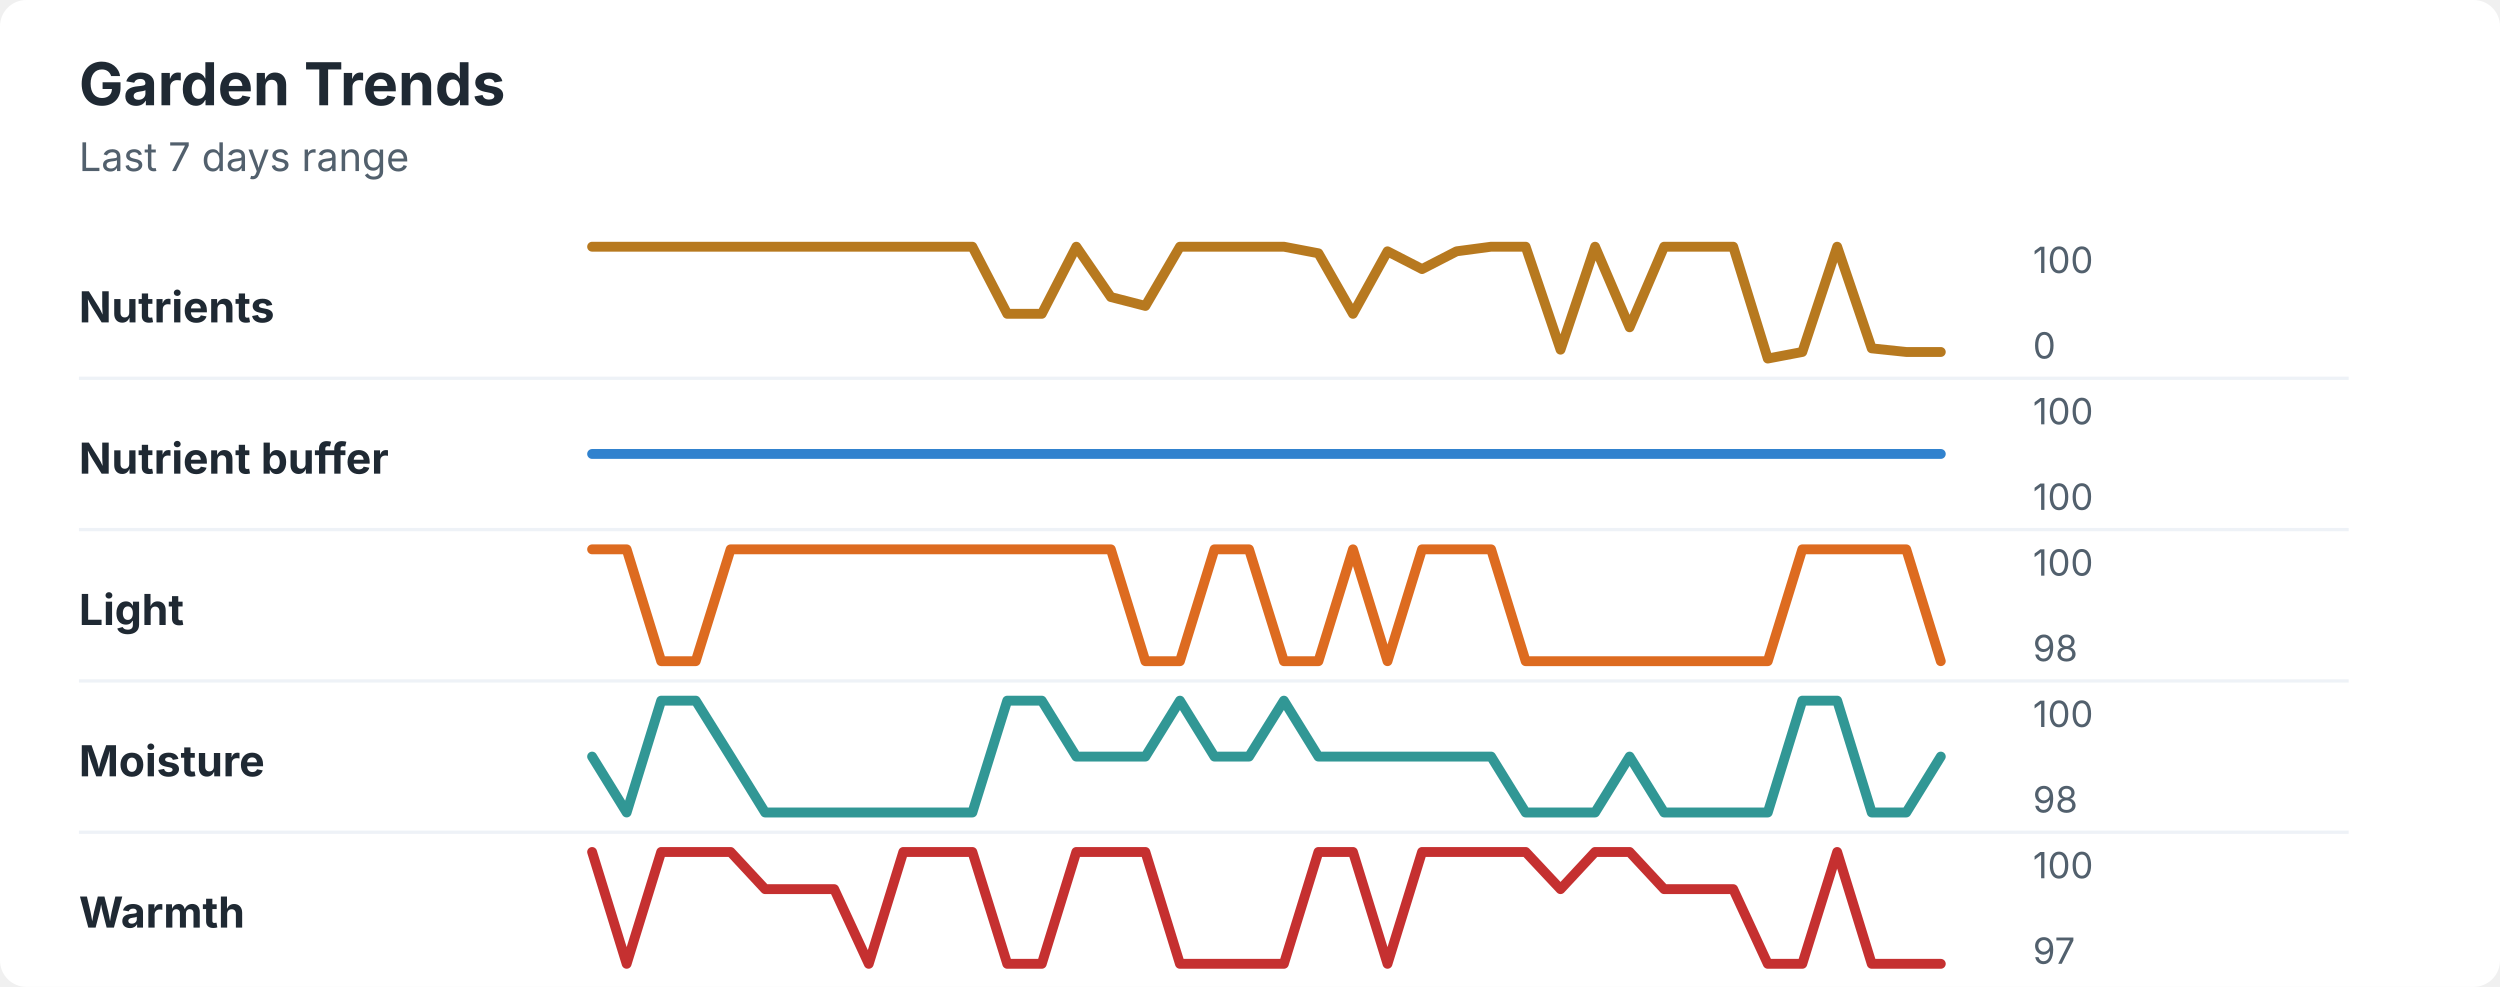
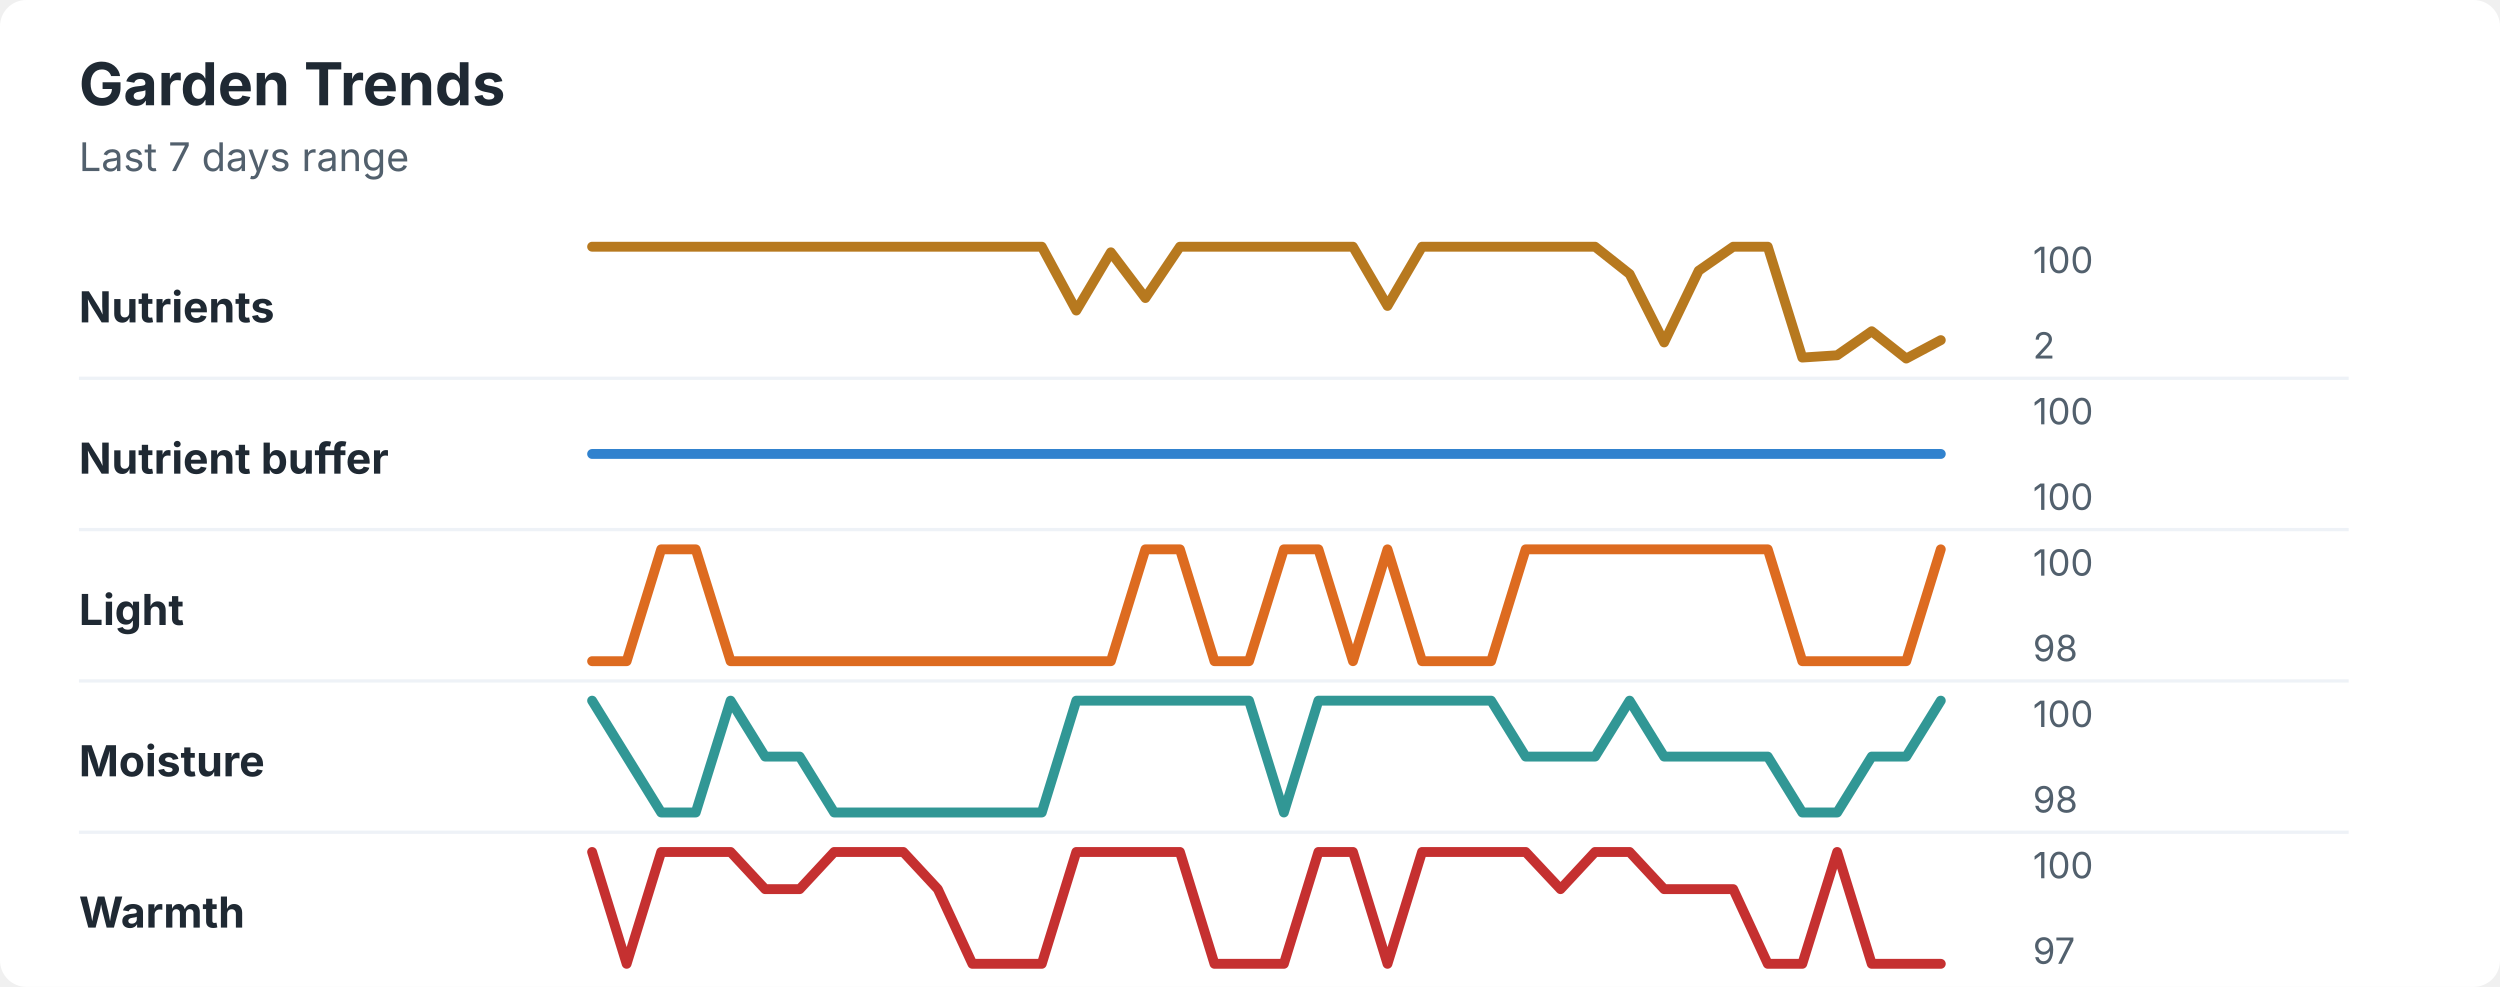
<svg xmlns="http://www.w3.org/2000/svg" width="760" height="300" viewBox="0 0 760 300" role="img" aria-labelledby="title desc">
  <rect width="760" height="300" rx="8" fill="#ffffff" />
  <style>
    text { font-family: -apple-system, BlinkMacSystemFont, "Segoe UI", sans-serif; }
    .title { font-size: 18px; font-weight: 700; fill: #1f2933; }
    .subtitle { font-size: 12px; fill: #52606d; }
    .label { font-size: 13px; font-weight: 650; fill: #1f2933; }
    .axis-value { font-size: 11px; fill: #52606d; }
    .separator { stroke: #eef2f7; stroke-width: 1; }
  </style>
  <text x="24" y="32" class="title">Garden Trends</text>
  <text x="24" y="52" class="subtitle">Last 7 days range</text>
  <text x="24" y="98" class="label">Nutrients</text>
-   <polyline points="180.0,75.0 190.5,75.0 201.0,75.0 211.5,75.0 222.1,75.0 232.6,75.0 243.1,75.0 253.6,75.0 264.1,75.0 274.6,75.0 285.1,75.0 295.6,75.0 306.2,95.4 316.7,95.4 327.2,75.0 337.7,90.3 348.2,93.0 358.7,75.0 369.2,75.0 379.7,75.0 390.3,75.0 400.8,77.0 411.3,95.4 421.8,76.4 432.3,81.8 442.8,76.4 453.3,75.0 463.8,75.0 474.4,106.3 484.9,75.0 495.4,99.5 505.9,75.0 516.4,75.0 526.9,75.0 537.4,109.0 547.9,107.0 558.5,75.0 569.0,105.9 579.5,107.0 590.0,107.0 " fill="none" stroke="#b7791f" stroke-width="3" stroke-linecap="round" stroke-linejoin="round" />
+   <polyline points="180.0,75.0 190.5,75.0 201.0,75.0 211.5,75.0 222.1,75.0 232.6,75.0 243.1,75.0 253.6,75.0 264.1,75.0 274.6,75.0 285.1,75.0 295.6,75.0 306.2,75.0 316.7,75.0 327.2,94.4 337.7,76.7 348.2,90.6 358.7,75.0 369.2,75.0 379.7,75.0 390.3,75.0 400.8,75.0 411.3,75.0 421.8,93.0 432.3,75.0 442.8,75.0 453.3,75.0 463.8,75.0 474.4,75.0 484.9,75.0 495.4,83.3 505.9,104.1 516.4,82.3 526.9,75.0 537.4,75.0 547.9,108.7 558.5,108.0 569.0,100.7 579.5,109.0 590.0,103.4 " fill="none" stroke="#b7791f" stroke-width="3" stroke-linecap="round" stroke-linejoin="round" />
  <text x="618" y="83" class="axis-value">100</text>
-   <text x="618" y="109" class="axis-value">0</text>
+   <text x="618" y="109" class="axis-value">2</text>
  <line x1="24" y1="115.0" x2="714" y2="115.0" class="separator" />
  <text x="24" y="144" class="label">Nutrient buffer</text>
  <polyline points="180.0,138.0 190.5,138.0 201.0,138.0 211.5,138.0 222.1,138.0 232.6,138.0 243.1,138.0 253.6,138.0 264.1,138.0 274.6,138.0 285.1,138.0 295.6,138.0 306.2,138.0 316.7,138.0 327.2,138.0 337.7,138.0 348.2,138.0 358.7,138.0 369.2,138.0 379.7,138.0 390.3,138.0 400.8,138.0 411.3,138.0 421.8,138.0 432.3,138.0 442.8,138.0 453.3,138.0 463.8,138.0 474.4,138.0 484.9,138.0 495.4,138.0 505.9,138.0 516.4,138.0 526.9,138.0 537.4,138.0 547.9,138.0 558.5,138.0 569.0,138.0 579.5,138.0 590.0,138.0 " fill="none" stroke="#3182ce" stroke-width="3" stroke-linecap="round" stroke-linejoin="round" />
  <text x="618" y="129" class="axis-value">100</text>
  <text x="618" y="155" class="axis-value">100</text>
  <line x1="24" y1="161.0" x2="714" y2="161.0" class="separator" />
  <text x="24" y="190" class="label">Light</text>
-   <polyline points="180.0,167.0 190.5,167.0 201.0,201.0 211.5,201.0 222.1,167.0 232.6,167.0 243.1,167.0 253.6,167.0 264.1,167.0 274.6,167.0 285.1,167.0 295.6,167.0 306.2,167.0 316.7,167.0 327.2,167.0 337.7,167.0 348.2,201.0 358.7,201.0 369.2,167.0 379.7,167.0 390.3,201.0 400.8,201.0 411.3,167.0 421.8,201.0 432.3,167.0 442.8,167.0 453.3,167.0 463.8,201.0 474.4,201.0 484.9,201.0 495.4,201.0 505.9,201.0 516.4,201.0 526.9,201.0 537.4,201.0 547.9,167.0 558.5,167.0 569.0,167.0 579.5,167.0 590.0,201.0 " fill="none" stroke="#dd6b20" stroke-width="3" stroke-linecap="round" stroke-linejoin="round" />
+   <polyline points="180.0,201.0 190.5,201.0 201.0,167.0 211.5,167.0 222.1,201.0 232.6,201.0 243.1,201.0 253.6,201.0 264.1,201.0 274.6,201.0 285.1,201.0 295.6,201.0 306.2,201.0 316.7,201.0 327.2,201.0 337.7,201.0 348.2,167.0 358.7,167.0 369.2,201.0 379.7,201.0 390.3,167.0 400.8,167.0 411.3,201.0 421.8,167.0 432.3,201.0 442.8,201.0 453.3,201.0 463.8,167.0 474.4,167.0 484.9,167.0 495.4,167.0 505.9,167.0 516.4,167.0 526.9,167.0 537.4,167.0 547.9,201.0 558.5,201.0 569.0,201.0 579.5,201.0 590.0,167.0 " fill="none" stroke="#dd6b20" stroke-width="3" stroke-linecap="round" stroke-linejoin="round" />
  <text x="618" y="175" class="axis-value">100</text>
  <text x="618" y="201" class="axis-value">98</text>
  <line x1="24" y1="207.0" x2="714" y2="207.0" class="separator" />
  <text x="24" y="236" class="label">Moisture</text>
-   <polyline points="180.0,230.0 190.5,247.0 201.0,213.0 211.5,213.0 222.1,230.0 232.6,247.0 243.1,247.0 253.6,247.0 264.1,247.0 274.6,247.0 285.1,247.0 295.6,247.0 306.2,213.0 316.7,213.0 327.2,230.0 337.7,230.0 348.2,230.0 358.7,213.0 369.2,230.0 379.7,230.0 390.3,213.0 400.8,230.0 411.3,230.0 421.8,230.0 432.3,230.0 442.8,230.0 453.3,230.0 463.8,247.0 474.4,247.0 484.9,247.0 495.4,230.0 505.9,247.0 516.4,247.0 526.9,247.0 537.4,247.0 547.9,213.0 558.5,213.0 569.0,247.0 579.5,247.0 590.0,230.0 " fill="none" stroke="#319795" stroke-width="3" stroke-linecap="round" stroke-linejoin="round" />
+   <polyline points="180.0,213.0 190.5,230.0 201.0,247.0 211.5,247.0 222.1,213.0 232.6,230.0 243.1,230.0 253.6,247.0 264.1,247.0 274.6,247.0 285.1,247.0 295.6,247.0 306.2,247.0 316.7,247.0 327.2,213.0 337.7,213.0 348.2,213.0 358.7,213.0 369.2,213.0 379.7,213.0 390.3,247.0 400.8,213.0 411.3,213.0 421.8,213.0 432.3,213.0 442.8,213.0 453.3,213.0 463.8,230.0 474.4,230.0 484.9,230.0 495.4,213.0 505.9,230.0 516.4,230.0 526.9,230.0 537.4,230.0 547.9,247.0 558.5,247.0 569.0,230.0 579.5,230.0 590.0,213.0 " fill="none" stroke="#319795" stroke-width="3" stroke-linecap="round" stroke-linejoin="round" />
  <text x="618" y="221" class="axis-value">100</text>
  <text x="618" y="247" class="axis-value">98</text>
  <line x1="24" y1="253.0" x2="714" y2="253.0" class="separator" />
  <text x="24" y="282" class="label">Warmth</text>
-   <polyline points="180.0,259.0 190.5,293.0 201.0,259.0 211.5,259.0 222.1,259.0 232.6,270.3 243.1,270.3 253.6,270.3 264.1,293.0 274.6,259.0 285.1,259.0 295.6,259.0 306.2,293.0 316.7,293.0 327.2,259.0 337.7,259.0 348.2,259.0 358.7,293.0 369.2,293.0 379.7,293.0 390.3,293.0 400.8,259.0 411.3,259.0 421.8,293.0 432.3,259.0 442.8,259.0 453.3,259.0 463.8,259.0 474.4,270.3 484.9,259.0 495.4,259.0 505.9,270.3 516.4,270.3 526.9,270.3 537.4,293.0 547.9,293.0 558.5,259.0 569.0,293.0 579.5,293.0 590.0,293.0 " fill="none" stroke="#c53030" stroke-width="3" stroke-linecap="round" stroke-linejoin="round" />
+   <polyline points="180.0,259.0 190.5,293.0 201.0,259.0 211.5,259.0 222.1,259.0 232.6,270.3 243.1,270.3 253.6,259.0 264.1,259.0 274.6,259.0 285.1,270.3 295.6,293.0 306.2,293.0 316.7,293.0 327.2,259.0 337.7,259.0 348.2,259.0 358.7,259.0 369.2,293.0 379.7,293.0 390.3,293.0 400.8,259.0 411.3,259.0 421.8,293.0 432.3,259.0 442.8,259.0 453.3,259.0 463.8,259.0 474.4,270.3 484.9,259.0 495.4,259.0 505.9,270.3 516.4,270.3 526.9,270.3 537.4,293.0 547.9,293.0 558.5,259.0 569.0,293.0 579.5,293.0 590.0,293.0 " fill="none" stroke="#c53030" stroke-width="3" stroke-linecap="round" stroke-linejoin="round" />
  <text x="618" y="267" class="axis-value">100</text>
  <text x="618" y="293" class="axis-value">97</text>
</svg>
